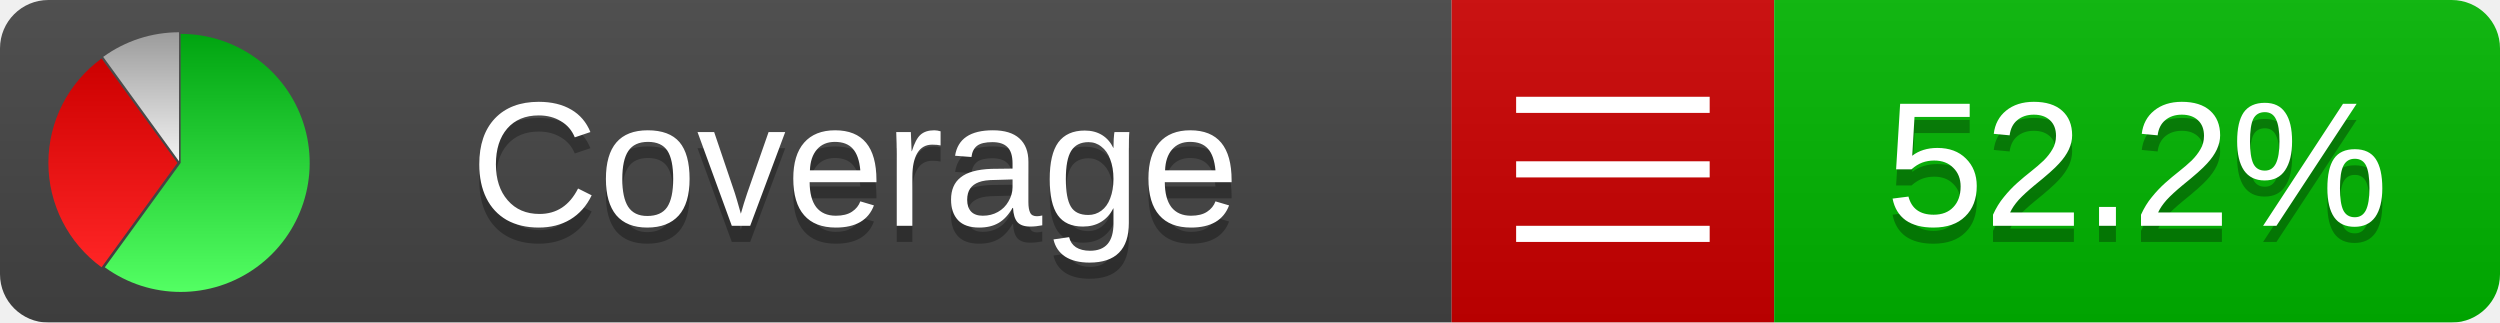
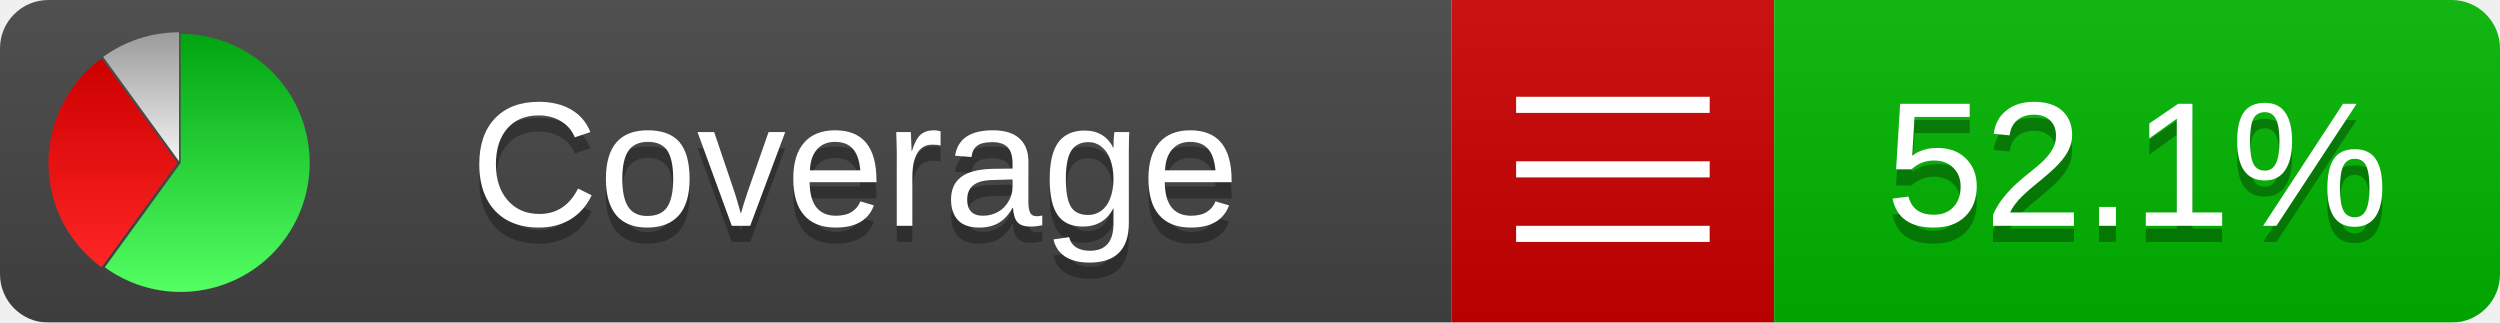
<svg xmlns="http://www.w3.org/2000/svg" xmlns:xlink="http://www.w3.org/1999/xlink" width="155" height="20">
  <style type="text/css">
          
            @keyframes fadeout {
              0 % { visibility: visible; opacity: 1; }
              40% { visibility: visible; opacity: 1; }
              50% { visibility: hidden; opacity: 0; }
              90% { visibility: hidden; opacity: 0; }
              100% { visibility: visible; opacity: 1; }
            }
            @keyframes fadein {
              0% { visibility: hidden; opacity: 0; }
              40% { visibility: hidden; opacity: 0; }
              50% { visibility: visible; opacity: 1; }
              90% { visibility: visible; opacity: 1; }
              100% { visibility: hidden; opacity: 0; }
            }
            .linecoverage {
                animation-duration: 10s;
                animation-name: fadeout;
                animation-iteration-count: infinite;
            }
            .branchcoverage {
                animation-duration: 10s;
                animation-name: fadein;
                animation-iteration-count: infinite;
            }
          
    </style>
  <defs>
    <linearGradient id="gradient" x2="0" y2="100%">
      <stop offset="0" stop-color="#bbb" stop-opacity=".1" />
      <stop offset="1" stop-opacity=".1" />
    </linearGradient>
    <linearGradient id="green" x2="0" y2="100%">
      <stop offset="0" stop-color="#00A410" />
      <stop offset="1" stop-color="#53FF63" />
    </linearGradient>
    <linearGradient id="red" x2="0" y2="100%">
      <stop offset="0" stop-color="#C00" />
      <stop offset="1" stop-color="#FF2525" />
    </linearGradient>
    <linearGradient id="gray" x2="0" y2="100%">
      <stop offset="0" stop-color="#9B9B9B" />
      <stop offset="1" stop-color="#F3F3F3" />
    </linearGradient>
    <mask id="mask">
      <rect width="155" height="20" rx="3" fill="#fff" />
    </mask>
    <g id="icon">
      <path style="fill:url(#green);" d="M205,202.5 l0,-200 a200,200 0 1,1 -117.558,361.803 z" />
      <path style="fill:url(#red);" d="M200,202.5 l-117.558,161.803 a200,200 0 0,1 0,-323.607 z" />
      <path style="fill:url(#gray);" d="M202.5,200 l-117.558,-161.803 a200,200 0 0,1 117.558,-38.196 z" />
    </g>
  </defs>
  <g mask="url(#mask)">
    <rect x="0" y="0" width="90" height="20" fill="#444" />
    <rect x="90" y="0" width="20" height="20" fill="#c00" />
    <rect x="110" y="0" width="45" height="20" fill="#00B600" />
    <rect x="0" y="0" width="155" height="20" fill="url(#gradient)" />
  </g>
  <g>
    <path class="" stroke="#fff" d="M94 6.5 h12 M94 10.5 h12 M94 14.5 h12" />
  </g>
  <g fill="#fff" text-anchor="middle" font-family="Verdana,Arial,Geneva,sans-serif" font-size="11">
    <a xlink:href="https://github.com/danielpalme/ReportGenerator" target="_top">
      <use xlink:href="#icon" transform="translate(3,2) scale(.04)" />
    </a>
    <text x="53" y="15" fill="#010101" fill-opacity=".3">Coverage</text>
    <text x="53" y="14" fill="#fff">Coverage</text>
-     <text class="" x="132.5" y="15" fill="#010101" fill-opacity=".3">52.2%</text>
-     <text class="" x="132.5" y="14">52.2%</text>
+     <text class="" x="132.5" y="15" fill="#010101" fill-opacity=".3">52.1%</text>
+     <text class="" x="132.5" y="14">52.1%</text>
  </g>
  <g>
    <rect class="" x="90" y="0" width="65" height="20" fill-opacity="0" />
  </g>
</svg>
